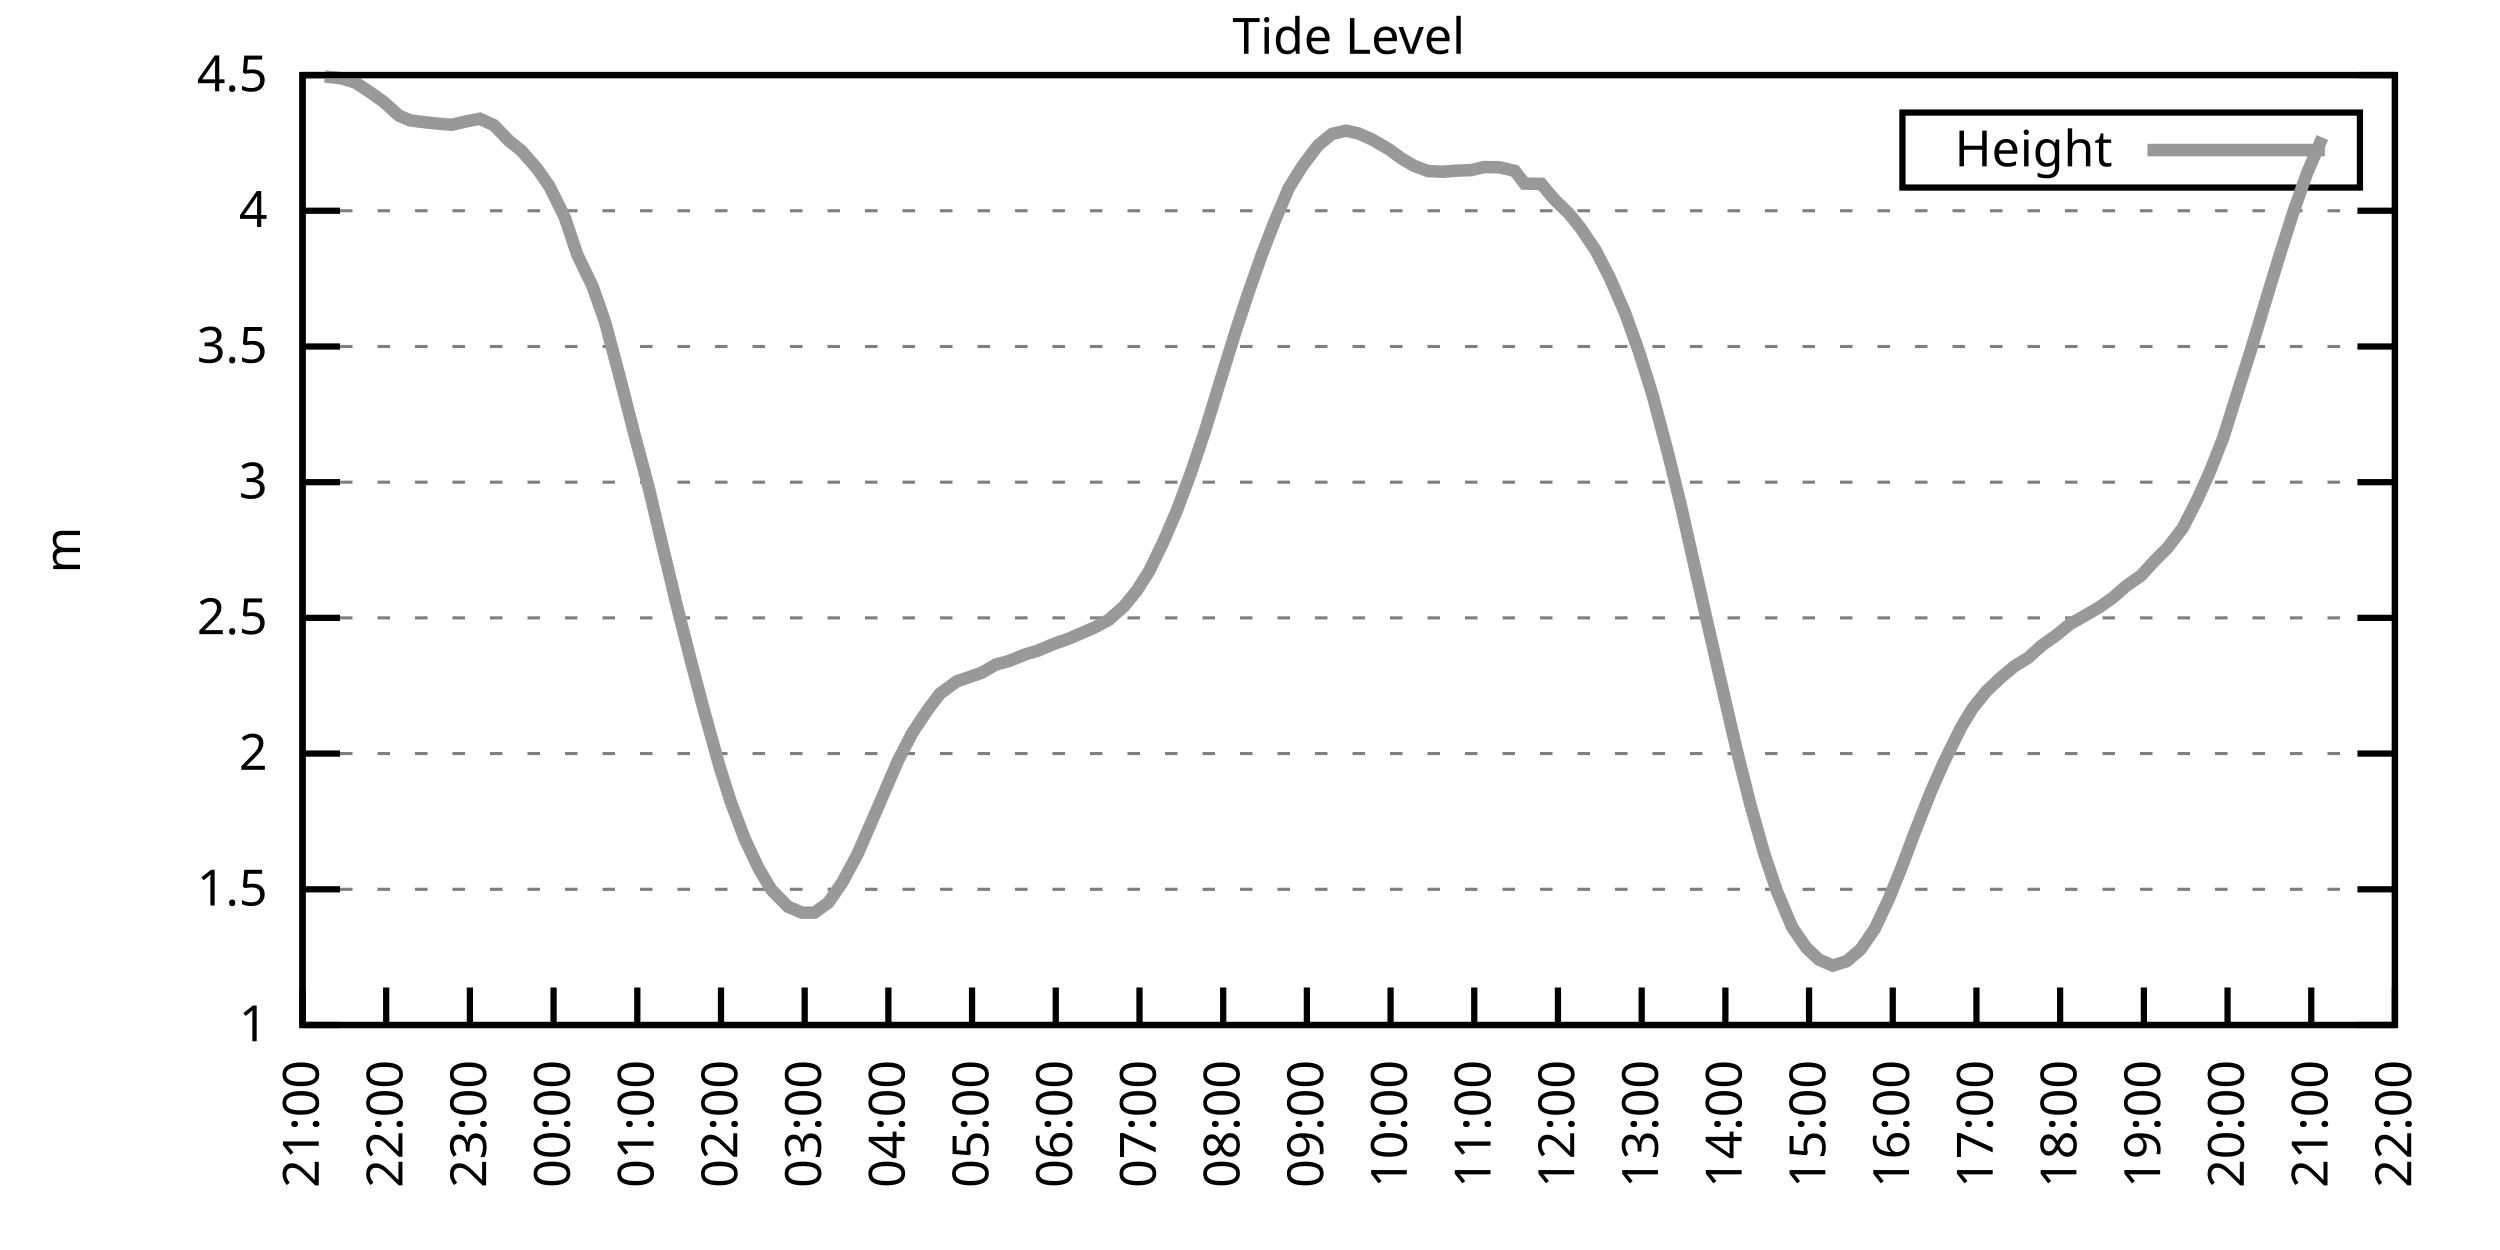
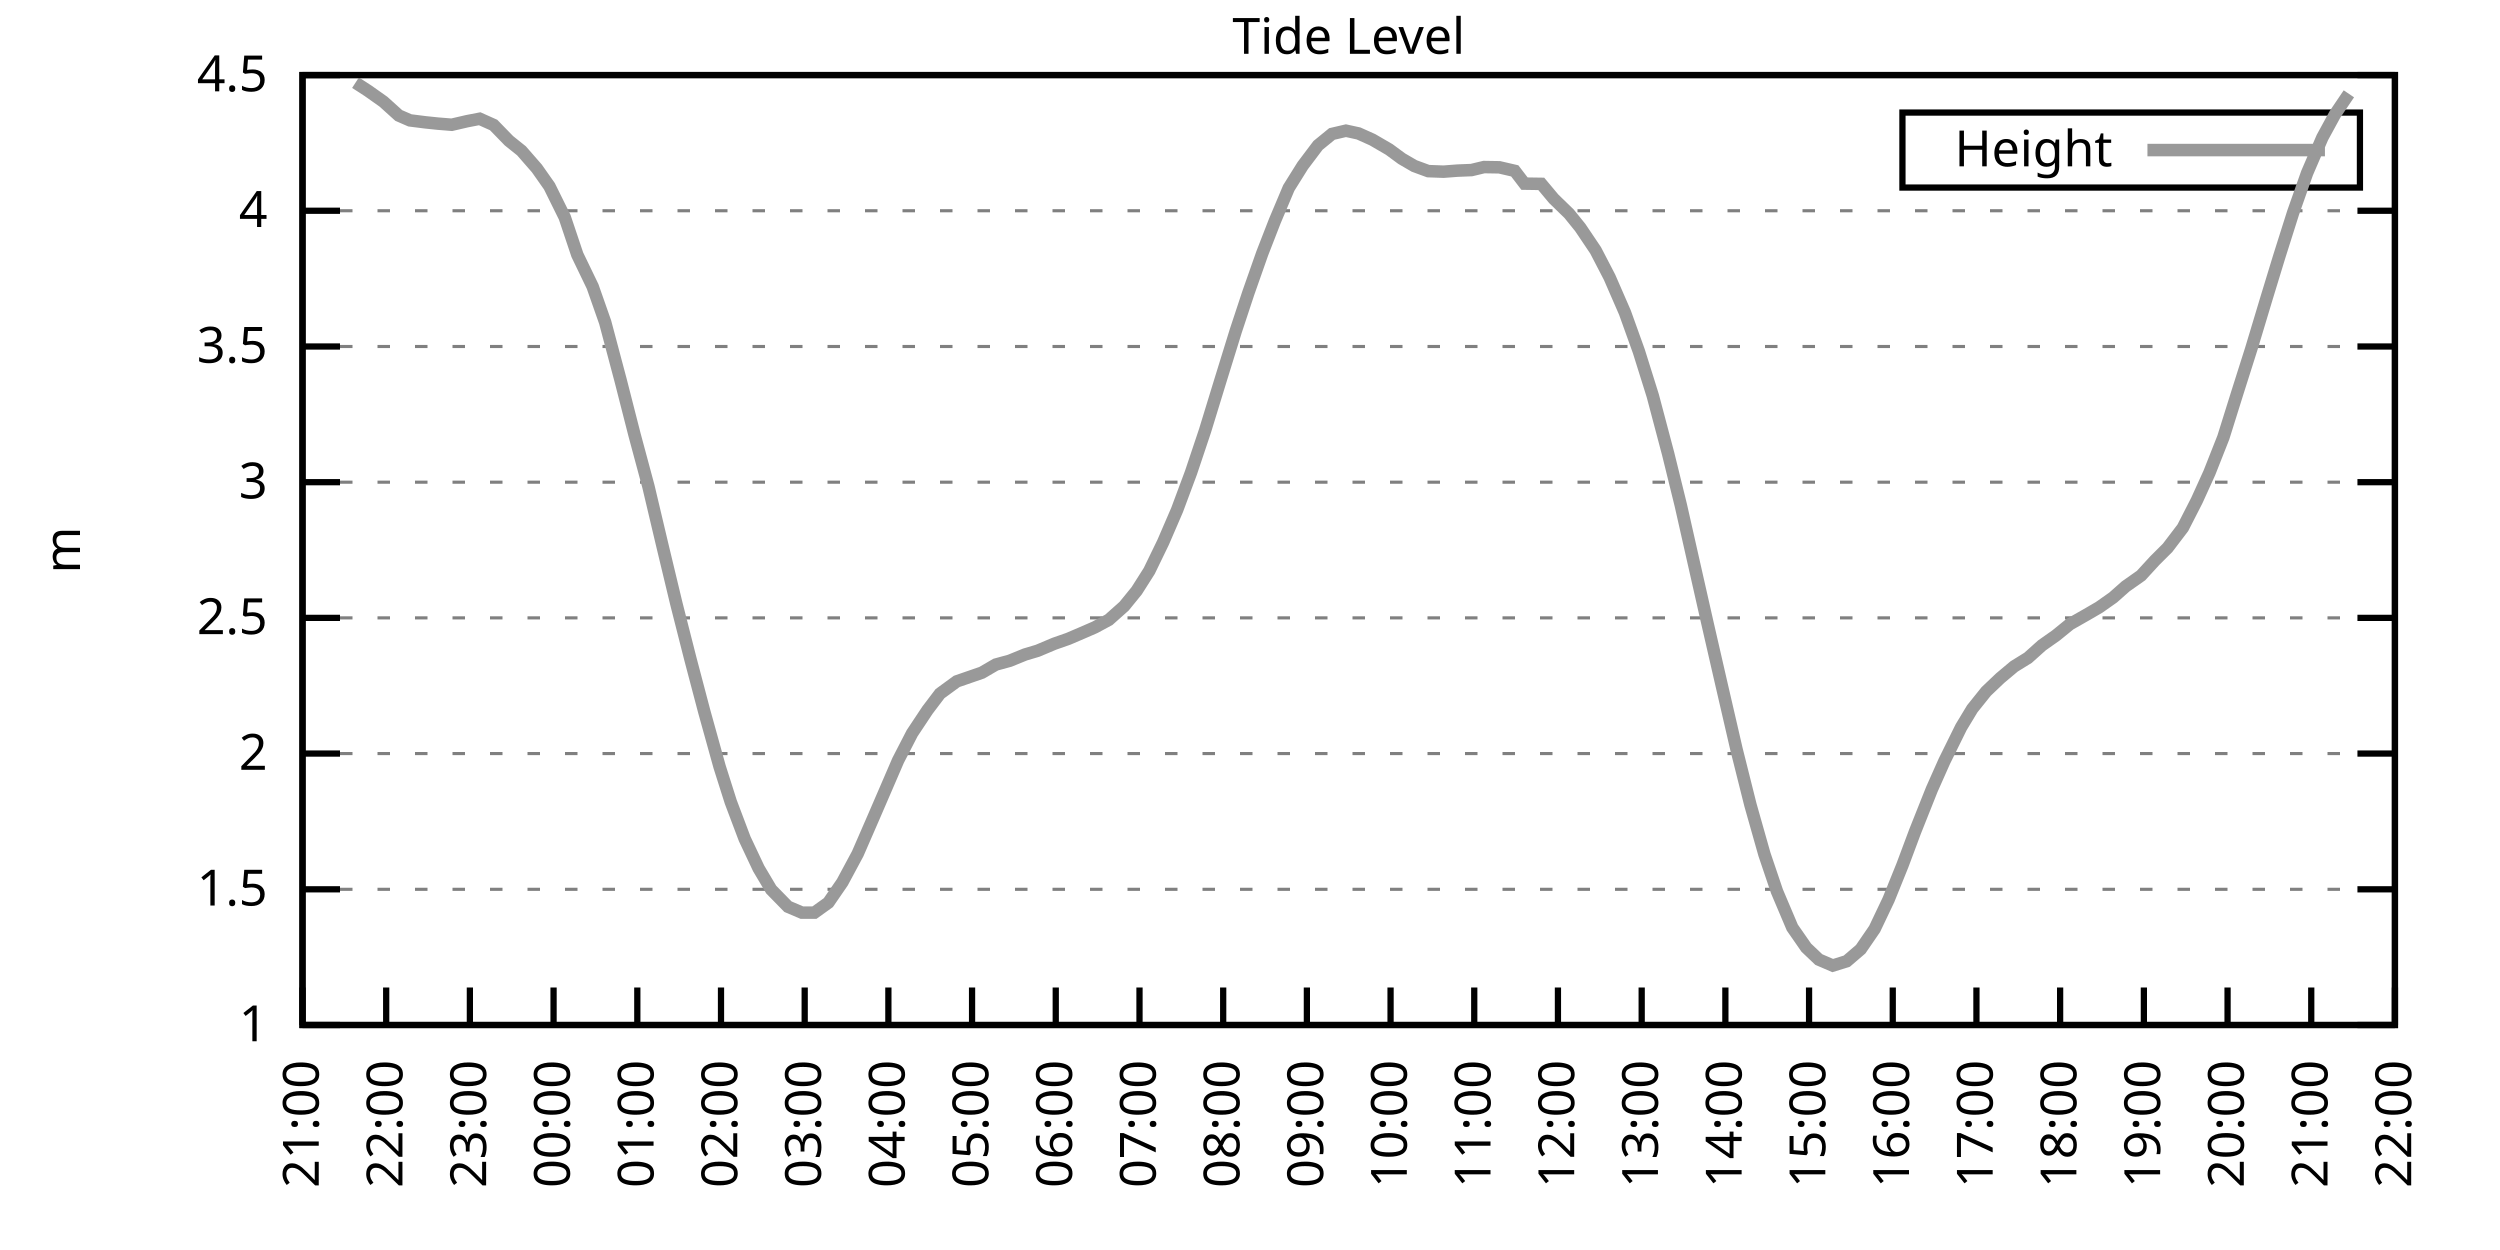
<svg xmlns="http://www.w3.org/2000/svg" xmlns:xlink="http://www.w3.org/1999/xlink" width="400" height="200" viewBox="0 0 400 200">
  <g id="gnuplot_canvas">
    <rect x="0" y="0" width="400" height="200" fill="none" />
    <defs>
      <circle id="gpDot" r="0.5" stroke-width="0.5" stroke="currentColor" />
      <path id="gpPt0" stroke-width="0.333" stroke="currentColor" d="M-1,0 h2 M0,-1 v2" />
      <path id="gpPt1" stroke-width="0.333" stroke="currentColor" d="M-1,-1 L1,1 M1,-1 L-1,1" />
      <path id="gpPt2" stroke-width="0.333" stroke="currentColor" d="M-1,0 L1,0 M0,-1 L0,1 M-1,-1 L1,1 M-1,1 L1,-1" />
      <rect id="gpPt3" stroke-width="0.333" stroke="currentColor" x="-1" y="-1" width="2" height="2" />
      <rect id="gpPt4" stroke-width="0.333" stroke="currentColor" fill="currentColor" x="-1" y="-1" width="2" height="2" />
      <circle id="gpPt5" stroke-width="0.333" stroke="currentColor" cx="0" cy="0" r="1" />
      <use xlink:href="#gpPt5" id="gpPt6" fill="currentColor" stroke="none" />
      <path id="gpPt7" stroke-width="0.333" stroke="currentColor" d="M0,-1.33 L-1.33,0.67 L1.33,0.67 z" />
      <use xlink:href="#gpPt7" id="gpPt8" fill="currentColor" stroke="none" />
      <use xlink:href="#gpPt7" id="gpPt9" stroke="currentColor" transform="rotate(180)" />
      <use xlink:href="#gpPt9" id="gpPt10" fill="currentColor" stroke="none" />
      <use xlink:href="#gpPt3" id="gpPt11" stroke="currentColor" transform="rotate(45)" />
      <use xlink:href="#gpPt11" id="gpPt12" fill="currentColor" stroke="none" />
      <path id="gpPt13" stroke-width="0.333" stroke="currentColor" d="M0,1.330 L1.265,0.411 L0.782,-1.067 L-0.782,-1.076 L-1.265,0.411 z" />
      <use xlink:href="#gpPt13" id="gpPt14" fill="currentColor" stroke="none" />
      <filter id="textbox" filterUnits="objectBoundingBox" x="0" y="0" height="1" width="1">
        <feFlood flood-color="white" flood-opacity="1" result="bgnd" />
        <feComposite in="SourceGraphic" in2="bgnd" operator="atop" />
      </filter>
      <filter id="greybox" filterUnits="objectBoundingBox" x="0" y="0" height="1" width="1">
        <feFlood flood-color="lightgrey" flood-opacity="1" result="grey" />
        <feComposite in="SourceGraphic" in2="grey" operator="atop" />
      </filter>
    </defs>
    <g fill="none" color="white" stroke="currentColor" stroke-width="1.00" stroke-linecap="butt" stroke-linejoin="miter">
</g>
    <g fill="none" color="black" stroke="currentColor" stroke-width="1.00" stroke-linecap="butt" stroke-linejoin="miter">
      <g stroke="none" shape-rendering="crispEdges">
        <polygon fill="rgb(255, 255, 255)" points="48.40,164.00 383.18,164.00 383.18,12.02 48.40,12.02 " />
      </g>
    </g>
    <g fill="none" color="black" stroke="currentColor" stroke-width="1.00" stroke-linecap="butt" stroke-linejoin="miter">
</g>
    <g fill="none" color="black" stroke="black" stroke-width="0.50" stroke-linecap="butt" stroke-linejoin="miter">
</g>
    <g fill="none" color="gray" stroke="currentColor" stroke-width="0.50" stroke-linecap="butt" stroke-linejoin="miter">
      <path stroke="gray" stroke-dasharray="2,4" class="gridline" d="M48.40,164.00 L383.19,164.00  " />
    </g>
    <g fill="none" color="gray" stroke="gray" stroke-width="1.00" stroke-linecap="butt" stroke-linejoin="miter">
</g>
    <g fill="none" color="black" stroke="currentColor" stroke-width="1.00" stroke-linecap="butt" stroke-linejoin="miter">
      <path stroke="black" d="M48.40,164.00 L54.40,164.00 M383.19,164.00 L377.19,164.00  " />
      <g transform="translate(42.80,166.60)" stroke="none" fill="black" font-family="Sans" font-size="8.00" text-anchor="end">
        <text>
          <tspan font-family="Sans"> 1</tspan>
        </text>
      </g>
    </g>
    <g fill="none" color="black" stroke="currentColor" stroke-width="1.00" stroke-linecap="butt" stroke-linejoin="miter">
</g>
    <g fill="none" color="black" stroke="black" stroke-width="0.50" stroke-linecap="butt" stroke-linejoin="miter">
</g>
    <g fill="none" color="gray" stroke="currentColor" stroke-width="0.50" stroke-linecap="butt" stroke-linejoin="miter">
      <path stroke="gray" stroke-dasharray="2,4" class="gridline" d="M48.40,142.29 L383.19,142.29  " />
    </g>
    <g fill="none" color="gray" stroke="gray" stroke-width="1.00" stroke-linecap="butt" stroke-linejoin="miter">
</g>
    <g fill="none" color="black" stroke="currentColor" stroke-width="1.00" stroke-linecap="butt" stroke-linejoin="miter">
      <path stroke="black" d="M48.40,142.29 L54.40,142.29 M383.19,142.29 L377.19,142.29  " />
      <g transform="translate(42.80,144.89)" stroke="none" fill="black" font-family="Sans" font-size="8.00" text-anchor="end">
        <text>
          <tspan font-family="Sans"> 1.5</tspan>
        </text>
      </g>
    </g>
    <g fill="none" color="black" stroke="currentColor" stroke-width="1.00" stroke-linecap="butt" stroke-linejoin="miter">
</g>
    <g fill="none" color="black" stroke="black" stroke-width="0.50" stroke-linecap="butt" stroke-linejoin="miter">
</g>
    <g fill="none" color="gray" stroke="currentColor" stroke-width="0.50" stroke-linecap="butt" stroke-linejoin="miter">
      <path stroke="gray" stroke-dasharray="2,4" class="gridline" d="M48.40,120.57 L383.19,120.57  " />
    </g>
    <g fill="none" color="gray" stroke="gray" stroke-width="1.00" stroke-linecap="butt" stroke-linejoin="miter">
</g>
    <g fill="none" color="black" stroke="currentColor" stroke-width="1.00" stroke-linecap="butt" stroke-linejoin="miter">
      <path stroke="black" d="M48.40,120.57 L54.40,120.57 M383.19,120.57 L377.19,120.57  " />
      <g transform="translate(42.80,123.17)" stroke="none" fill="black" font-family="Sans" font-size="8.00" text-anchor="end">
        <text>
          <tspan font-family="Sans"> 2</tspan>
        </text>
      </g>
    </g>
    <g fill="none" color="black" stroke="currentColor" stroke-width="1.00" stroke-linecap="butt" stroke-linejoin="miter">
</g>
    <g fill="none" color="black" stroke="black" stroke-width="0.50" stroke-linecap="butt" stroke-linejoin="miter">
</g>
    <g fill="none" color="gray" stroke="currentColor" stroke-width="0.50" stroke-linecap="butt" stroke-linejoin="miter">
      <path stroke="gray" stroke-dasharray="2,4" class="gridline" d="M48.40,98.86 L383.19,98.86  " />
    </g>
    <g fill="none" color="gray" stroke="gray" stroke-width="1.00" stroke-linecap="butt" stroke-linejoin="miter">
</g>
    <g fill="none" color="black" stroke="currentColor" stroke-width="1.00" stroke-linecap="butt" stroke-linejoin="miter">
      <path stroke="black" d="M48.40,98.86 L54.40,98.86 M383.19,98.86 L377.19,98.86  " />
      <g transform="translate(42.80,101.46)" stroke="none" fill="black" font-family="Sans" font-size="8.00" text-anchor="end">
        <text>
          <tspan font-family="Sans"> 2.5</tspan>
        </text>
      </g>
    </g>
    <g fill="none" color="black" stroke="currentColor" stroke-width="1.00" stroke-linecap="butt" stroke-linejoin="miter">
</g>
    <g fill="none" color="black" stroke="black" stroke-width="0.50" stroke-linecap="butt" stroke-linejoin="miter">
</g>
    <g fill="none" color="gray" stroke="currentColor" stroke-width="0.50" stroke-linecap="butt" stroke-linejoin="miter">
      <path stroke="gray" stroke-dasharray="2,4" class="gridline" d="M48.40,77.15 L383.19,77.15  " />
    </g>
    <g fill="none" color="gray" stroke="gray" stroke-width="1.00" stroke-linecap="butt" stroke-linejoin="miter">
</g>
    <g fill="none" color="black" stroke="currentColor" stroke-width="1.00" stroke-linecap="butt" stroke-linejoin="miter">
      <path stroke="black" d="M48.40,77.15 L54.40,77.15 M383.19,77.15 L377.19,77.15  " />
      <g transform="translate(42.80,79.75)" stroke="none" fill="black" font-family="Sans" font-size="8.00" text-anchor="end">
        <text>
          <tspan font-family="Sans"> 3</tspan>
        </text>
      </g>
    </g>
    <g fill="none" color="black" stroke="currentColor" stroke-width="1.00" stroke-linecap="butt" stroke-linejoin="miter">
</g>
    <g fill="none" color="black" stroke="black" stroke-width="0.50" stroke-linecap="butt" stroke-linejoin="miter">
</g>
    <g fill="none" color="gray" stroke="currentColor" stroke-width="0.50" stroke-linecap="butt" stroke-linejoin="miter">
      <path stroke="gray" stroke-dasharray="2,4" class="gridline" d="M48.40,55.44 L383.19,55.44  " />
    </g>
    <g fill="none" color="gray" stroke="gray" stroke-width="1.00" stroke-linecap="butt" stroke-linejoin="miter">
</g>
    <g fill="none" color="black" stroke="currentColor" stroke-width="1.00" stroke-linecap="butt" stroke-linejoin="miter">
      <path stroke="black" d="M48.40,55.44 L54.40,55.44 M383.19,55.44 L377.19,55.44  " />
      <g transform="translate(42.80,58.04)" stroke="none" fill="black" font-family="Sans" font-size="8.00" text-anchor="end">
        <text>
          <tspan font-family="Sans"> 3.5</tspan>
        </text>
      </g>
    </g>
    <g fill="none" color="black" stroke="currentColor" stroke-width="1.00" stroke-linecap="butt" stroke-linejoin="miter">
</g>
    <g fill="none" color="black" stroke="black" stroke-width="0.50" stroke-linecap="butt" stroke-linejoin="miter">
</g>
    <g fill="none" color="gray" stroke="currentColor" stroke-width="0.50" stroke-linecap="butt" stroke-linejoin="miter">
      <path stroke="gray" stroke-dasharray="2,4" class="gridline" d="M48.40,33.72 L383.19,33.72  " />
    </g>
    <g fill="none" color="gray" stroke="gray" stroke-width="1.00" stroke-linecap="butt" stroke-linejoin="miter">
</g>
    <g fill="none" color="black" stroke="currentColor" stroke-width="1.00" stroke-linecap="butt" stroke-linejoin="miter">
      <path stroke="black" d="M48.40,33.72 L54.40,33.72 M383.19,33.72 L377.19,33.72  " />
      <g transform="translate(42.80,36.32)" stroke="none" fill="black" font-family="Sans" font-size="8.00" text-anchor="end">
        <text>
          <tspan font-family="Sans"> 4</tspan>
        </text>
      </g>
    </g>
    <g fill="none" color="black" stroke="currentColor" stroke-width="1.00" stroke-linecap="butt" stroke-linejoin="miter">
</g>
    <g fill="none" color="black" stroke="black" stroke-width="0.50" stroke-linecap="butt" stroke-linejoin="miter">
</g>
    <g fill="none" color="gray" stroke="currentColor" stroke-width="0.50" stroke-linecap="butt" stroke-linejoin="miter">
      <path stroke="gray" stroke-dasharray="2,4" class="gridline" d="M48.40,12.01 L383.19,12.01  " />
    </g>
    <g fill="none" color="gray" stroke="gray" stroke-width="1.00" stroke-linecap="butt" stroke-linejoin="miter">
</g>
    <g fill="none" color="black" stroke="currentColor" stroke-width="1.00" stroke-linecap="butt" stroke-linejoin="miter">
      <path stroke="black" d="M48.40,12.01 L54.40,12.01 M383.19,12.01 L377.19,12.01  " />
      <g transform="translate(42.80,14.61)" stroke="none" fill="black" font-family="Sans" font-size="8.00" text-anchor="end">
        <text>
          <tspan font-family="Sans"> 4.5</tspan>
        </text>
      </g>
    </g>
    <g fill="none" color="black" stroke="currentColor" stroke-width="1.00" stroke-linecap="butt" stroke-linejoin="miter">
      <path stroke="black" d="M48.40,164.00 L48.40,158.00  " />
      <g transform="translate(51.00,169.60) rotate(270.00)" stroke="none" fill="black" font-family="Sans" font-size="8.00" text-anchor="end">
        <text>
          <tspan font-family="Sans">21:00</tspan>
        </text>
      </g>
    </g>
    <g fill="none" color="black" stroke="currentColor" stroke-width="1.00" stroke-linecap="butt" stroke-linejoin="miter">
      <path stroke="black" d="M61.79,164.00 L61.79,158.00  " />
      <g transform="translate(64.39,169.60) rotate(270.00)" stroke="none" fill="black" font-family="Sans" font-size="8.00" text-anchor="end">
        <text>
          <tspan font-family="Sans">22:00</tspan>
        </text>
      </g>
    </g>
    <g fill="none" color="black" stroke="currentColor" stroke-width="1.00" stroke-linecap="butt" stroke-linejoin="miter">
      <path stroke="black" d="M75.18,164.00 L75.18,158.00  " />
      <g transform="translate(77.78,169.60) rotate(270.00)" stroke="none" fill="black" font-family="Sans" font-size="8.00" text-anchor="end">
        <text>
          <tspan font-family="Sans">23:00</tspan>
        </text>
      </g>
    </g>
    <g fill="none" color="black" stroke="currentColor" stroke-width="1.00" stroke-linecap="butt" stroke-linejoin="miter">
      <path stroke="black" d="M88.57,164.00 L88.57,158.00  " />
      <g transform="translate(91.17,169.60) rotate(270.00)" stroke="none" fill="black" font-family="Sans" font-size="8.00" text-anchor="end">
        <text>
          <tspan font-family="Sans">00:00</tspan>
        </text>
      </g>
    </g>
    <g fill="none" color="black" stroke="currentColor" stroke-width="1.00" stroke-linecap="butt" stroke-linejoin="miter">
      <path stroke="black" d="M101.97,164.00 L101.97,158.00  " />
      <g transform="translate(104.57,169.60) rotate(270.00)" stroke="none" fill="black" font-family="Sans" font-size="8.00" text-anchor="end">
        <text>
          <tspan font-family="Sans">01:00</tspan>
        </text>
      </g>
    </g>
    <g fill="none" color="black" stroke="currentColor" stroke-width="1.00" stroke-linecap="butt" stroke-linejoin="miter">
      <path stroke="black" d="M115.36,164.00 L115.36,158.00  " />
      <g transform="translate(117.96,169.60) rotate(270.00)" stroke="none" fill="black" font-family="Sans" font-size="8.00" text-anchor="end">
        <text>
          <tspan font-family="Sans">02:00</tspan>
        </text>
      </g>
    </g>
    <g fill="none" color="black" stroke="currentColor" stroke-width="1.00" stroke-linecap="butt" stroke-linejoin="miter">
      <path stroke="black" d="M128.75,164.00 L128.75,158.00  " />
      <g transform="translate(131.35,169.60) rotate(270.00)" stroke="none" fill="black" font-family="Sans" font-size="8.00" text-anchor="end">
        <text>
          <tspan font-family="Sans">03:00</tspan>
        </text>
      </g>
    </g>
    <g fill="none" color="black" stroke="currentColor" stroke-width="1.00" stroke-linecap="butt" stroke-linejoin="miter">
      <path stroke="black" d="M142.14,164.00 L142.14,158.00  " />
      <g transform="translate(144.74,169.60) rotate(270.00)" stroke="none" fill="black" font-family="Sans" font-size="8.00" text-anchor="end">
        <text>
          <tspan font-family="Sans">04:00</tspan>
        </text>
      </g>
    </g>
    <g fill="none" color="black" stroke="currentColor" stroke-width="1.00" stroke-linecap="butt" stroke-linejoin="miter">
      <path stroke="black" d="M155.53,164.00 L155.53,158.00  " />
      <g transform="translate(158.13,169.60) rotate(270.00)" stroke="none" fill="black" font-family="Sans" font-size="8.00" text-anchor="end">
        <text>
          <tspan font-family="Sans">05:00</tspan>
        </text>
      </g>
    </g>
    <g fill="none" color="black" stroke="currentColor" stroke-width="1.00" stroke-linecap="butt" stroke-linejoin="miter">
      <path stroke="black" d="M168.92,164.00 L168.92,158.00  " />
      <g transform="translate(171.52,169.60) rotate(270.00)" stroke="none" fill="black" font-family="Sans" font-size="8.00" text-anchor="end">
        <text>
          <tspan font-family="Sans">06:00</tspan>
        </text>
      </g>
    </g>
    <g fill="none" color="black" stroke="currentColor" stroke-width="1.00" stroke-linecap="butt" stroke-linejoin="miter">
      <path stroke="black" d="M182.32,164.00 L182.32,158.00  " />
      <g transform="translate(184.92,169.60) rotate(270.00)" stroke="none" fill="black" font-family="Sans" font-size="8.00" text-anchor="end">
        <text>
          <tspan font-family="Sans">07:00</tspan>
        </text>
      </g>
    </g>
    <g fill="none" color="black" stroke="currentColor" stroke-width="1.00" stroke-linecap="butt" stroke-linejoin="miter">
      <path stroke="black" d="M195.71,164.00 L195.71,158.00  " />
      <g transform="translate(198.31,169.60) rotate(270.00)" stroke="none" fill="black" font-family="Sans" font-size="8.00" text-anchor="end">
        <text>
          <tspan font-family="Sans">08:00</tspan>
        </text>
      </g>
    </g>
    <g fill="none" color="black" stroke="currentColor" stroke-width="1.00" stroke-linecap="butt" stroke-linejoin="miter">
      <path stroke="black" d="M209.10,164.00 L209.10,158.00  " />
      <g transform="translate(211.70,169.60) rotate(270.00)" stroke="none" fill="black" font-family="Sans" font-size="8.00" text-anchor="end">
        <text>
          <tspan font-family="Sans">09:00</tspan>
        </text>
      </g>
    </g>
    <g fill="none" color="black" stroke="currentColor" stroke-width="1.00" stroke-linecap="butt" stroke-linejoin="miter">
      <path stroke="black" d="M222.49,164.00 L222.49,158.00  " />
      <g transform="translate(225.09,169.60) rotate(270.00)" stroke="none" fill="black" font-family="Sans" font-size="8.00" text-anchor="end">
        <text>
          <tspan font-family="Sans">10:00</tspan>
        </text>
      </g>
    </g>
    <g fill="none" color="black" stroke="currentColor" stroke-width="1.00" stroke-linecap="butt" stroke-linejoin="miter">
      <path stroke="black" d="M235.88,164.00 L235.88,158.00  " />
      <g transform="translate(238.48,169.60) rotate(270.00)" stroke="none" fill="black" font-family="Sans" font-size="8.00" text-anchor="end">
        <text>
          <tspan font-family="Sans">11:00</tspan>
        </text>
      </g>
    </g>
    <g fill="none" color="black" stroke="currentColor" stroke-width="1.00" stroke-linecap="butt" stroke-linejoin="miter">
      <path stroke="black" d="M249.27,164.00 L249.27,158.00  " />
      <g transform="translate(251.87,169.60) rotate(270.00)" stroke="none" fill="black" font-family="Sans" font-size="8.00" text-anchor="end">
        <text>
          <tspan font-family="Sans">12:00</tspan>
        </text>
      </g>
    </g>
    <g fill="none" color="black" stroke="currentColor" stroke-width="1.00" stroke-linecap="butt" stroke-linejoin="miter">
      <path stroke="black" d="M262.67,164.00 L262.67,158.00  " />
      <g transform="translate(265.27,169.60) rotate(270.00)" stroke="none" fill="black" font-family="Sans" font-size="8.00" text-anchor="end">
        <text>
          <tspan font-family="Sans">13:00</tspan>
        </text>
      </g>
    </g>
    <g fill="none" color="black" stroke="currentColor" stroke-width="1.00" stroke-linecap="butt" stroke-linejoin="miter">
      <path stroke="black" d="M276.06,164.00 L276.06,158.00  " />
      <g transform="translate(278.66,169.60) rotate(270.00)" stroke="none" fill="black" font-family="Sans" font-size="8.00" text-anchor="end">
        <text>
          <tspan font-family="Sans">14:00</tspan>
        </text>
      </g>
    </g>
    <g fill="none" color="black" stroke="currentColor" stroke-width="1.00" stroke-linecap="butt" stroke-linejoin="miter">
      <path stroke="black" d="M289.45,164.00 L289.45,158.00  " />
      <g transform="translate(292.05,169.60) rotate(270.00)" stroke="none" fill="black" font-family="Sans" font-size="8.00" text-anchor="end">
        <text>
          <tspan font-family="Sans">15:00</tspan>
        </text>
      </g>
    </g>
    <g fill="none" color="black" stroke="currentColor" stroke-width="1.00" stroke-linecap="butt" stroke-linejoin="miter">
      <path stroke="black" d="M302.84,164.00 L302.84,158.00  " />
      <g transform="translate(305.44,169.60) rotate(270.00)" stroke="none" fill="black" font-family="Sans" font-size="8.00" text-anchor="end">
        <text>
          <tspan font-family="Sans">16:00</tspan>
        </text>
      </g>
    </g>
    <g fill="none" color="black" stroke="currentColor" stroke-width="1.00" stroke-linecap="butt" stroke-linejoin="miter">
      <path stroke="black" d="M316.23,164.00 L316.23,158.00  " />
      <g transform="translate(318.83,169.60) rotate(270.00)" stroke="none" fill="black" font-family="Sans" font-size="8.00" text-anchor="end">
        <text>
          <tspan font-family="Sans">17:00</tspan>
        </text>
      </g>
    </g>
    <g fill="none" color="black" stroke="currentColor" stroke-width="1.00" stroke-linecap="butt" stroke-linejoin="miter">
      <path stroke="black" d="M329.62,164.00 L329.62,158.00  " />
      <g transform="translate(332.22,169.60) rotate(270.00)" stroke="none" fill="black" font-family="Sans" font-size="8.00" text-anchor="end">
        <text>
          <tspan font-family="Sans">18:00</tspan>
        </text>
      </g>
    </g>
    <g fill="none" color="black" stroke="currentColor" stroke-width="1.00" stroke-linecap="butt" stroke-linejoin="miter">
      <path stroke="black" d="M343.02,164.00 L343.02,158.00  " />
      <g transform="translate(345.62,169.60) rotate(270.00)" stroke="none" fill="black" font-family="Sans" font-size="8.00" text-anchor="end">
        <text>
          <tspan font-family="Sans">19:00</tspan>
        </text>
      </g>
    </g>
    <g fill="none" color="black" stroke="currentColor" stroke-width="1.00" stroke-linecap="butt" stroke-linejoin="miter">
      <path stroke="black" d="M356.41,164.00 L356.41,158.00  " />
      <g transform="translate(359.01,169.60) rotate(270.00)" stroke="none" fill="black" font-family="Sans" font-size="8.00" text-anchor="end">
        <text>
          <tspan font-family="Sans">20:00</tspan>
        </text>
      </g>
    </g>
    <g fill="none" color="black" stroke="currentColor" stroke-width="1.00" stroke-linecap="butt" stroke-linejoin="miter">
      <path stroke="black" d="M369.80,164.00 L369.80,158.00  " />
      <g transform="translate(372.40,169.60) rotate(270.00)" stroke="none" fill="black" font-family="Sans" font-size="8.00" text-anchor="end">
        <text>
          <tspan font-family="Sans">21:00</tspan>
        </text>
      </g>
    </g>
    <g fill="none" color="black" stroke="currentColor" stroke-width="1.00" stroke-linecap="butt" stroke-linejoin="miter">
      <path stroke="black" d="M383.19,164.00 L383.19,158.00  " />
      <g transform="translate(385.79,169.60) rotate(270.00)" stroke="none" fill="black" font-family="Sans" font-size="8.00" text-anchor="end">
        <text>
          <tspan font-family="Sans">22:00</tspan>
        </text>
      </g>
    </g>
    <g fill="none" color="black" stroke="currentColor" stroke-width="1.00" stroke-linecap="butt" stroke-linejoin="miter">
</g>
    <g fill="none" color="black" stroke="currentColor" stroke-width="1.00" stroke-linecap="butt" stroke-linejoin="miter">
      <path stroke="black" d="M48.40,12.01 L48.40,164.00 L383.19,164.00 L383.19,12.01 L48.40,12.01 Z  " />
    </g>
    <g fill="none" color="black" stroke="currentColor" stroke-width="1.00" stroke-linecap="butt" stroke-linejoin="miter">
</g>
    <g fill="none" color="black" stroke="currentColor" stroke-width="1.00" stroke-linecap="butt" stroke-linejoin="miter">
      <path stroke="black" d="M304.39,30.01 L304.39,18.01 L377.59,18.01 L377.59,30.01 L304.39,30.01 Z  " />
    </g>
    <g id="Tide_level_plot_1">
      <g fill="none" color="white" stroke="black" stroke-width="2.00" stroke-linecap="butt" stroke-linejoin="miter">
</g>
      <g fill="none" color="black" stroke="currentColor" stroke-width="2.00" stroke-linecap="butt" stroke-linejoin="miter">
        <g transform="translate(337.99,26.61)" stroke="none" fill="black" font-family="Sans" font-size="8.00" text-anchor="end">
          <text>
            <tspan font-family="Sans">Height</tspan>
          </text>
        </g>
      </g>
      <g fill="none" color="black" stroke="currentColor" stroke-width="2.00" stroke-linecap="butt" stroke-linejoin="miter">
-         <path stroke="rgb(153, 153, 153)" d="M343.59,24.01 L371.99,24.01 M51.97,12.23 L54.65,12.53 L56.88,13.23 L58.89,14.53 L61.35,16.27 L63.80,18.48   L65.59,19.26 L68.04,19.57 L70.05,19.78 L72.28,19.96 L74.74,19.39 L76.75,19.00 L78.98,20.00 L81.43,22.52   L83.44,24.13 L85.90,26.95 L87.91,29.81 L90.36,34.77 L92.37,40.76 L94.82,45.84 L96.83,51.57 L99.29,60.82   L101.52,69.55 L103.75,77.84 L105.98,87.27 L108.22,96.60 L110.45,105.38 L112.68,113.84 L115.13,122.66 L116.92,128.30   L119.15,134.21 L121.38,138.94 L123.39,142.33 L126.07,145.07 L128.30,146.02 L130.31,146.02 L132.54,144.42 L134.78,141.16   L137.23,136.60 L139.69,130.95 L141.47,126.83 L143.70,121.66 L145.94,117.32 L148.39,113.63 L150.40,110.98 L153.08,109.02   L157.10,107.63 L159.33,106.33 L161.56,105.72 L164.01,104.72 L166.02,104.12 L168.70,102.99 L170.93,102.21 L173.17,101.25   L175.17,100.38 L177.41,99.17 L179.86,96.99 L181.87,94.52 L183.88,91.35 L186.11,86.75 L188.34,81.58 L190.57,75.59   L192.81,68.90 L195.26,60.91 L197.72,52.96 L199.73,46.88 L201.96,40.54 L203.97,35.37 L206.20,30.08 L208.43,26.51   L210.88,23.26 L213.12,21.43 L215.35,20.91 L217.36,21.35 L219.59,22.35 L222.27,23.91 L224.28,25.39 L226.29,26.56   L228.52,27.38 L230.97,27.47 L233.20,27.30 L235.44,27.21 L237.44,26.73 L239.90,26.77 L242.36,27.34 L243.92,29.38   L246.60,29.42 L248.60,31.81 L251.06,34.20 L252.85,36.42 L255.30,40.06 L257.53,44.36 L259.99,50.01 L262.22,56.22   L264.45,63.34 L266.91,72.63 L268.92,80.80 L271.37,91.65 L273.16,99.56 L275.39,109.28 L277.84,119.88 L280.07,128.78   L282.31,136.69 L284.32,142.63 L286.77,148.41 L289.00,151.62 L291.01,153.53 L293.24,154.49 L295.48,153.79 L297.71,151.88   L299.94,148.63 L302.17,143.94 L304.40,138.42 L306.41,133.04 L309.09,126.31 L311.10,121.79 L313.78,116.36 L315.56,113.41   L317.79,110.63 L320.03,108.50 L322.26,106.63 L324.49,105.25 L326.72,103.25 L328.95,101.68 L331.19,99.86 L333.86,98.34   L335.87,97.17 L338.10,95.60 L340.11,93.82 L342.57,92.09 L344.80,89.66 L346.81,87.66 L349.26,84.44 L351.50,80.06   L353.51,75.63 L355.74,69.98 L357.97,62.86 L360.20,55.83 L362.66,47.66 L364.66,41.11 L366.90,34.03 L369.13,27.69   L371.58,22.00  " />
+         <path stroke="rgb(153, 153, 153)" d="M343.59,24.01 L371.99,24.01 M56.88,13.23 L58.89,14.53 L61.35,16.27 L63.80,18.48 L65.59,19.26 L68.04,19.57   L70.05,19.78 L72.28,19.96 L74.74,19.39 L76.75,19.00 L78.98,20.00 L81.43,22.52 L83.44,24.13 L85.90,26.95   L87.91,29.81 L90.36,34.77 L92.37,40.76 L94.82,45.84 L96.83,51.57 L99.29,60.82 L101.52,69.55 L103.75,77.84   L105.98,87.27 L108.22,96.60 L110.45,105.38 L112.68,113.84 L115.13,122.66 L116.92,128.30 L119.15,134.21 L121.38,138.94   L123.39,142.33 L126.07,145.07 L128.30,146.02 L130.31,146.02 L132.54,144.42 L134.78,141.16 L137.23,136.60 L139.69,130.95   L141.47,126.83 L143.70,121.66 L145.94,117.32 L148.39,113.63 L150.40,110.98 L153.08,109.02 L157.10,107.63 L159.33,106.33   L161.56,105.72 L164.01,104.72 L166.02,104.12 L168.70,102.99 L170.93,102.21 L173.17,101.25 L175.17,100.38 L177.41,99.17   L179.86,96.99 L181.87,94.52 L183.88,91.35 L186.11,86.75 L188.34,81.58 L190.57,75.59 L192.81,68.90 L195.26,60.91   L197.72,52.96 L199.73,46.88 L201.96,40.54 L203.97,35.37 L206.20,30.08 L208.43,26.51 L210.88,23.26 L213.12,21.43   L215.35,20.91 L217.36,21.35 L219.59,22.35 L222.27,23.91 L224.28,25.39 L226.29,26.56 L228.52,27.38 L230.97,27.47   L233.20,27.30 L235.44,27.21 L237.44,26.73 L239.90,26.77 L242.36,27.34 L243.92,29.38 L246.60,29.42 L248.60,31.81   L251.06,34.20 L252.85,36.42 L255.30,40.06 L257.53,44.36 L259.99,50.01 L262.22,56.22 L264.45,63.34 L266.91,72.63   L268.92,80.80 L271.37,91.65 L273.16,99.56 L275.39,109.28 L277.84,119.88 L280.07,128.78 L282.31,136.69 L284.32,142.63   L286.77,148.41 L289.00,151.62 L291.01,153.53 L293.24,154.49 L295.48,153.79 L297.71,151.88 L299.94,148.63 L302.17,143.94   L304.40,138.42 L306.41,133.04 L309.09,126.31 L311.10,121.79 L313.78,116.36 L315.56,113.41 L317.79,110.63 L320.03,108.50   L322.26,106.63 L324.49,105.25 L326.72,103.25 L328.95,101.68 L331.19,99.86 L333.86,98.34 L335.87,97.17 L338.10,95.60   L340.11,93.82 L342.57,92.09 L344.80,89.66 L346.81,87.66 L349.26,84.44 L351.50,80.06 L353.51,75.63 L355.74,69.98   L357.97,62.86 L360.20,55.83 L362.66,47.66 L364.66,41.11 L366.90,34.03 L369.13,27.69 L371.58,22.00 L373.59,18.31   L375.82,15.01  " />
      </g>
    </g>
    <g fill="none" color="black" stroke="currentColor" stroke-width="2.00" stroke-linecap="butt" stroke-linejoin="miter">
</g>
    <g fill="none" color="black" stroke="black" stroke-width="1.00" stroke-linecap="butt" stroke-linejoin="miter">
</g>
    <g fill="none" color="black" stroke="currentColor" stroke-width="1.00" stroke-linecap="butt" stroke-linejoin="miter">
      <path stroke="black" d="M48.40,12.01 L48.40,164.00 L383.19,164.00 L383.19,12.01 L48.40,12.01 Z  " />
      <g transform="translate(12.80,88.01) rotate(270.00)" stroke="none" fill="black" font-family="Sans" font-size="8.00" text-anchor="middle">
        <text>
          <tspan font-family="Sans">m</tspan>
        </text>
      </g>
    </g>
    <g fill="none" color="black" stroke="currentColor" stroke-width="1.00" stroke-linecap="butt" stroke-linejoin="miter">
</g>
    <g fill="none" color="black" stroke="currentColor" stroke-width="1.00" stroke-linecap="butt" stroke-linejoin="miter">
      <g transform="translate(215.79,8.61)" stroke="none" fill="black" font-family="Sans" font-size="8.00" text-anchor="middle">
        <text>
          <tspan font-family="Sans">Tide Level</tspan>
        </text>
      </g>
    </g>
    <g fill="none" color="black" stroke="currentColor" stroke-width="1.00" stroke-linecap="butt" stroke-linejoin="miter">
</g>
  </g>
</svg>
